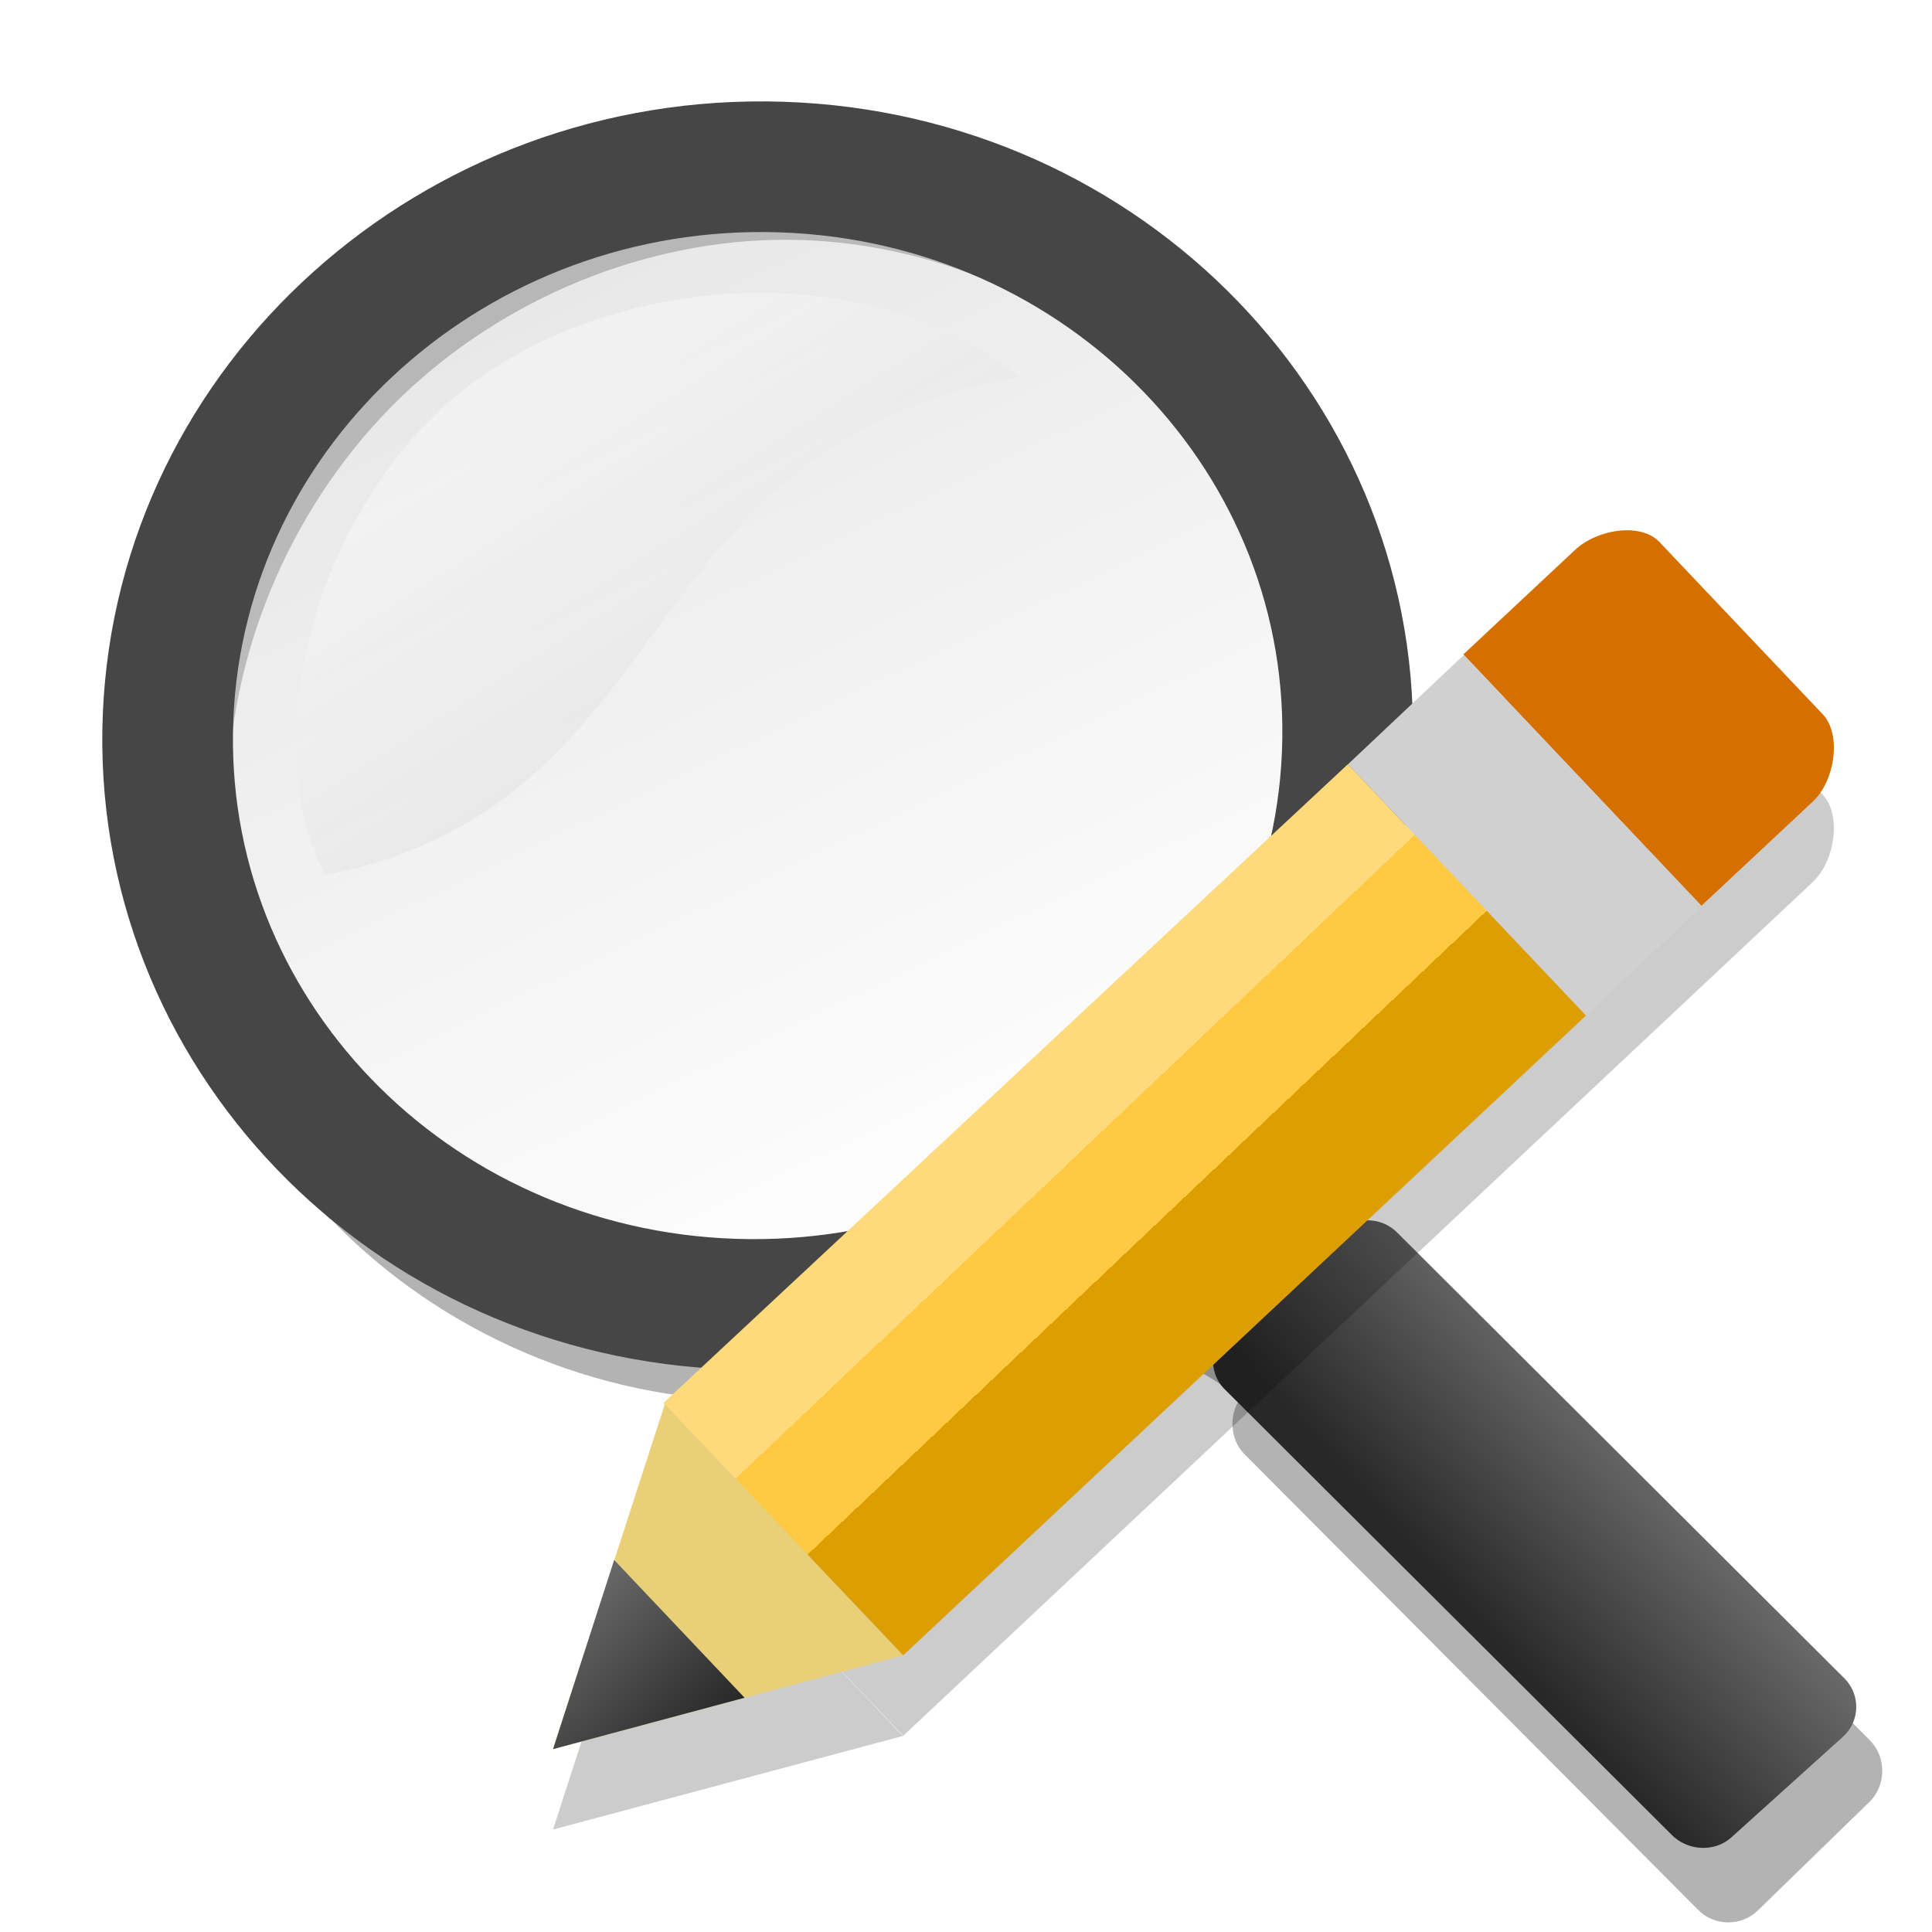
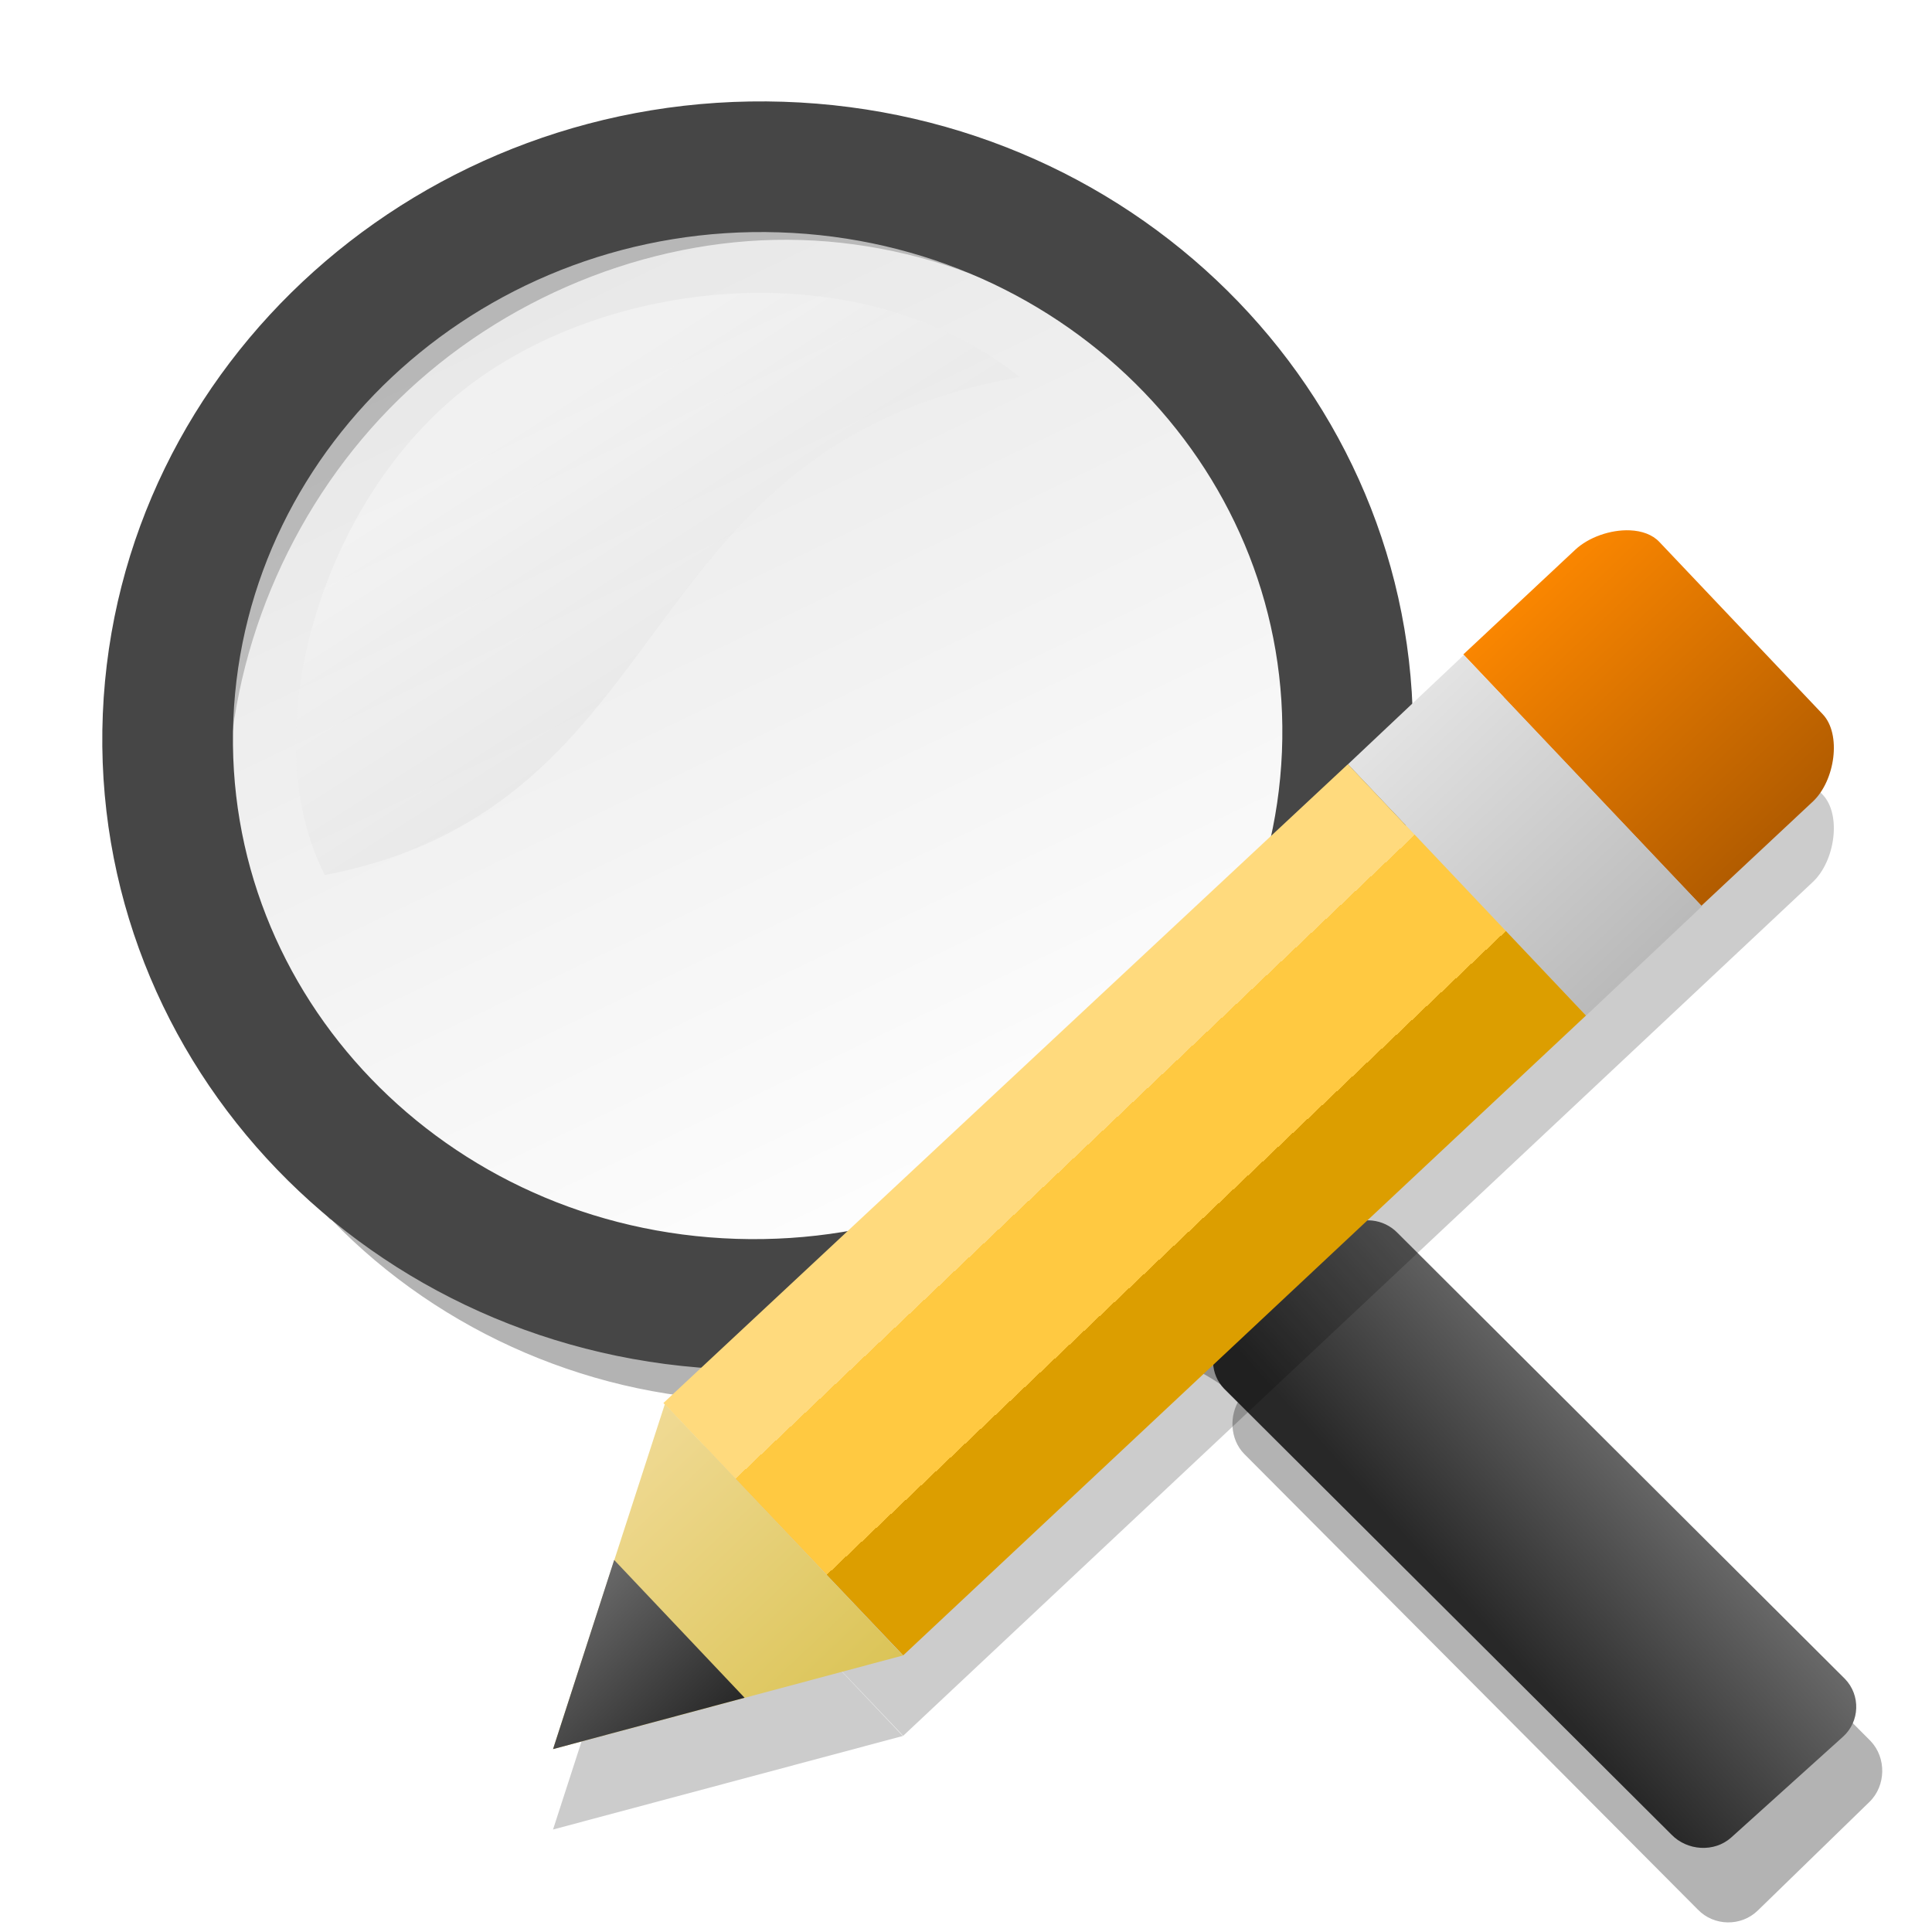
<svg xmlns="http://www.w3.org/2000/svg" xmlns:xlink="http://www.w3.org/1999/xlink" width="48" version="1.1" height="48">
-   <defs id="defs4">
+   <defs>
+     <linearGradient id="linearGradient2888-4-3">
+       <stop offset="0" style="stop-color:#fff" />
+       <stop offset="1" style="stop-color:#b4b4b4" />
+     </linearGradient>
+     <linearGradient id="linearGradient4214">
+       <stop offset="0" style="stop-color:#696969" />
+       <stop offset="1" style="stop-color:#282828" />
+     </linearGradient>
+     <linearGradient id="linearGradient6">
+       <stop offset="0" style="stop-color:#b25c00" />
+       <stop offset="1" style="stop-color:#fa8600" />
+     </linearGradient>
+     <linearGradient id="linearGradient4">
+       <stop offset="0" style="stop-color:#bababa" />
+       <stop offset="1" style="stop-color:#e3e3e3" />
+     </linearGradient>
    <linearGradient id="linearGradient3770">
-       <stop offset="0" style="stop-color:#ffda7d" id="stop3772" />
-       <stop offset="0.3" style="stop-color:#ffda7d" id="stop3782" />
-       <stop offset="0.3" style="stop-color:#ffc941" id="stop3780" />
-       <stop offset="0.6" style="stop-color:#ffc941" id="stop3784" />
-       <stop offset="0.6" style="stop-color:#dc9e00" id="stop3778" />
-       <stop offset="1" style="stop-color:#dc9e00" id="stop3774" />
+       <stop offset="0" style="stop-color:#ffda7d" />
+       <stop offset="0.3" style="stop-color:#ffda7d" />
+       <stop offset="0.3" style="stop-color:#ffc941" />
+       <stop offset="0.68" style="stop-color:#ffc941" />
+       <stop offset="0.68" style="stop-color:#dc9e00" />
+       <stop offset="1" style="stop-color:#dc9e00" />
    </linearGradient>
+     <linearGradient id="linearGradient2">
+       <stop offset="0" style="stop-color:#dbc457" />
+       <stop offset="1" style="stop-color:#f0da94" />
+     </linearGradient>
+     <linearGradient gradientTransform="matrix(0.7930687,0,0,0.7930687,-10.72882,-10.26062)" id="linearGradient4220" xlink:href="#linearGradient4214" y1="65.531" y2="70.406" x1="71.327" gradientUnits="userSpaceOnUse" x2="65.889" />
+     <linearGradient gradientTransform="matrix(1.791179,0,0,1.737679,58.22601,-47.76571)" id="linearGradient3808" xlink:href="#linearGradient2888-4-3" y1="34.122" y2="41.695" x1="-26.253" x2="-21.25" gradientUnits="userSpaceOnUse" />
+     <linearGradient xlink:href="#linearGradient6" id="linearGradient7" y1="22.504" x1="42.271" y2="16.273" x2="36.369" gradientUnits="userSpaceOnUse" />
+     <linearGradient gradientTransform="matrix(1.925626,0,0,1.868326,-325.8655,-278.7972)" id="linearGradient4859" xlink:href="#linearGradient2888-4-3" y1="165.825" y2="151.528" x1="182.281" x2="175.201" gradientUnits="userSpaceOnUse" />
+     <linearGradient xlink:href="#linearGradient2" id="linearGradient3" y1="41.126" x1="22.44" y2="34.885" x2="16.518" gradientUnits="userSpaceOnUse" />
+     <linearGradient xlink:href="#linearGradient4" id="linearGradient5" y1="25.235" x1="39.404" y2="18.988" x2="33.491" gradientUnits="userSpaceOnUse" />
    <linearGradient gradientTransform="matrix(0.5350578,0.5644355,-0.5644355,0.5350578,17.47425,-2.803165)" xlink:href="#linearGradient3770" id="linearGradient3849" y1="23.72" x1="34.265" y2="23.72" gradientUnits="userSpaceOnUse" x2="45.402" />
    <linearGradient gradientTransform="matrix(0.5350578,0.5644355,-0.5644355,0.5350578,17.96735,-3.643072)" xlink:href="#linearGradient4214" id="linearGradient884" y1="40.034" x1="37.17" y2="40.039" x2="43.23" gradientUnits="userSpaceOnUse" />
-     <linearGradient gradientTransform="matrix(1.791179,0,0,1.737679,58.22601,-47.76571)" id="linearGradient3808" xlink:href="#linearGradient2888-4-3" y1="34.122" y2="41.695" x1="-26.253" x2="-21.25" gradientUnits="userSpaceOnUse" />
-     <linearGradient gradientTransform="matrix(0.7930687,0,0,0.7930687,-10.72882,-10.26062)" id="linearGradient4220" xlink:href="#linearGradient4214" y1="65.531" y2="70.406" x1="71.327" gradientUnits="userSpaceOnUse" x2="65.889" />
-     <linearGradient id="linearGradient2888-4-3">
-       <stop offset="0" style="stop-color:#fff" id="stop2889-50" />
-       <stop offset="1" style="stop-color:#b4b4b4" id="stop2894-1" />
-     </linearGradient>
-     <linearGradient gradientTransform="matrix(1.925626,0,0,1.868326,-325.8655,-278.7972)" id="linearGradient4859" xlink:href="#linearGradient2888-4-3" y1="165.825" y2="151.528" x1="182.281" x2="175.201" gradientUnits="userSpaceOnUse" />
-     <linearGradient id="linearGradient4214">
-       <stop offset="0" style="stop-color:#696969" id="stop4216" />
-       <stop offset="1" style="stop-color:#282828" id="stop4218" />
-     </linearGradient>
  </defs>
-   <g id="g904">
-     <g style="fill-rule:evenodd;color:#000">
-       <g style="stroke-width:.793">
-         <path style="opacity:.3;fill:#000" id="path4233" d="m 19.575,4.342 c -3.969,-0.019 -7.924,1.61 -10.802,4.417 -2.878,2.807 -4.608,6.733 -4.72,10.726 -0.111,3.994 1.408,7.957 4.139,10.802 l .051,.025 c 2.729,2.821 6.574,4.473 10.524,4.492 2.197,0.011 4.377,-0.519 6.385,-1.439 0.077,-0.01 0.148,-0.017 0.227,-0.025 1.709,-0.186 3.735,0.019 5.426,1.413 -0.273,0.407 -0.248,1 0.101,1.363 l 11.276,11.326 c 0.399,0.416 1.077,0.427 1.489,0.025 l 2.776,-2.7 c 0.412,-0.402 0.424,-1.099 0.025,-1.514 l -11.276,-11.326 c -0.358,-0.373 -0.948,-0.411 -1.363,-0.126 -1.322,-1.761 -1.473,-3.792 -1.237,-5.502 0.008,-0.055 0.017,-0.098 0.025,-0.151 1.008,-2.02 1.603,-4.234 1.666,-6.486 0.111,-3.982 -1.398,-7.934 -4.114,-10.777 l -.025,-.025 c -2.731,-2.845 -6.606,-4.498 -10.575,-4.518 Z  m 0,1.615 c 3.522,0.017 6.997,1.52 9.414,4.038 2.417,2.518 3.784,6.062 3.685,9.616 v 0.025 c -0.106,3.546 -1.678,7.092 -4.24,9.591 -2.568,2.504 -6.144,3.98 -9.666,3.962 -3.522,-0.017 -6.997,-1.52 -9.414,-4.038 -2.417,-2.518 -3.784,-6.062 -3.685,-9.616 v -0.025 c 0.106,-3.546 1.678,-7.092 4.24,-9.591 2.568,-2.504 6.144,-3.98 9.666,-3.962 Z " />
-         <path style="fill:url(#linearGradient4220)" id="path4249" d="m 32.444,21.512 c 0,0 -0.213,0.435 -0.471,1.115 -0.703,1.815 -1.312,3.246 -3.718,5.403 -2.228,1.998 -4.751,2.855 -5.973,3.222 -0.026,0.007 -0.074,0.018 -0.099,0.025 -0.285,0.084 -0.967,0.347 -0.967,0.347 -0.004,0.002 -0.074,0.025 -0.074,0.025 l .248,.744 c 0,0 0.073,-0.024 0.074,-0.025 0,0 0.367,-0.152 0.967,-0.322 0.007,-0.002 0.018,0.002 0.025,0 1.705,-0.48 5.259,-1.077 7.881,1.165 -0.284,0.381 -0.269,0.933 0.074,1.289 l 11.114,11.078 c 0.392,0.407 1.067,0.451 1.487,0.074 l 2.776,-2.503 c 0.42,-0.377 0.442,-1.031 0.05,-1.437 l -11.114,-11.078 c -0.351,-0.364 -0.899,-0.412 -1.314,-0.149 -1.407,-1.755 -1.55,-3.757 -1.289,-5.428 0.141,-0.901 0.401,-1.667 0.62,-2.231 0.223,-0.575 0.397,-0.942 0.397,-0.942 0.007,-0.018 0.017,-0.031 0.025,-0.05 l -.719,-.322 z " />
-       </g>
-       <ellipse cx="18.822" cy="18.267" rx="13.479" ry="13.078" style="opacity:.35;fill:url(#linearGradient4859);stroke-width:1.897" id="path4272" />
-       <path style="opacity:.35;fill:url(#linearGradient3808);stroke-width:1.188" id="path5507" d="m 8.073,21.741 c 8.956,-1.738 7.417,-10.637 17.258,-12.374 -3.835,-3.075 -10.044,-2.546 -13.675,0.211 -3.702,2.81 -5.374,8.688 -3.582,12.164 Z " />
+   <g style="fill-rule:evenodd;color:#000">
+     <g style="stroke-width:.793">
+       <path style="opacity:.3" d="m 19.575,4.342 c -3.969,-0.019 -7.924,1.61 -10.802,4.417 -2.878,2.807 -4.608,6.733 -4.72,10.726 -0.111,3.994 1.408,7.957 4.139,10.802 l 0.051,0.025 c 2.729,2.821 6.574,4.473 10.524,4.492 2.197,0.011 4.377,-0.519 6.385,-1.439 0.077,-0.01 0.148,-0.017 0.227,-0.025 1.709,-0.186 3.735,0.019 5.426,1.413 -0.273,0.407 -0.248,1 0.101,1.363 l 11.276,11.326 c 0.399,0.416 1.077,0.427 1.489,0.025 l 2.776,-2.7 c 0.412,-0.402 0.424,-1.099 0.025,-1.514 l -11.276,-11.326 c -0.358,-0.373 -0.948,-0.411 -1.363,-0.126 -1.322,-1.761 -1.473,-3.792 -1.237,-5.502 0.008,-0.055 0.017,-0.098 0.025,-0.151 1.008,-2.02 1.603,-4.234 1.666,-6.486 0.111,-3.982 -1.398,-7.934 -4.114,-10.777 l -0.025,-0.025 c -2.731,-2.845 -6.606,-4.498 -10.575,-4.518 z m 0,1.615 c 3.522,0.017 6.997,1.52 9.414,4.038 2.417,2.518 3.784,6.062 3.685,9.616 v 0.025 c -0.106,3.546 -1.678,7.092 -4.24,9.591 -2.568,2.504 -6.144,3.98 -9.666,3.962 C 15.246,33.172 11.771,31.669 9.354,29.151 6.937,26.634 5.57,23.09 5.669,19.536 V 19.51 C 5.774,15.964 7.347,12.418 9.909,9.92 12.477,7.415 16.053,5.94 19.575,5.957 Z" />
+       <path style="fill:url(#linearGradient4220)" d="m 32.444,21.512 c 0,0 -0.213,0.435 -0.471,1.115 -0.703,1.815 -1.312,3.246 -3.718,5.403 -2.228,1.998 -4.751,2.855 -5.973,3.222 -0.026,0.007 -0.074,0.018 -0.099,0.025 -0.285,0.084 -0.967,0.347 -0.967,0.347 -0.004,0.002 -0.074,0.025 -0.074,0.025 l .248,.744 c 0,0 0.073,-0.024 0.074,-0.025 0,0 0.367,-0.152 0.967,-0.322 0.007,-0.002 0.018,0.002 0.025,0 1.705,-0.48 5.259,-1.077 7.881,1.165 -0.284,0.381 -0.269,0.933 0.074,1.289 l 11.114,11.078 c 0.392,0.407 1.067,0.451 1.487,0.074 l 2.776,-2.503 c 0.42,-0.377 0.442,-1.031 0.05,-1.437 l -11.114,-11.078 c -0.351,-0.364 -0.899,-0.412 -1.314,-0.149 -1.407,-1.755 -1.55,-3.757 -1.289,-5.428 0.141,-0.901 0.401,-1.667 0.62,-2.231 0.223,-0.575 0.397,-0.942 0.397,-0.942 0.007,-0.018 0.017,-0.031 0.025,-0.05 l -.719,-.322 z " />
    </g>
-     <path style="fill:none;stroke:#464646;stroke-width:3.246" id="path2420" d="m 33.471,18.749 a 14.129,14.663 85 0,1 -29.295,-0.947 14.129,14.663 85 1,1 29.295,0.947 Z " />
+     <ellipse cx="18.822" cy="18.267" rx="13.479" ry="13.078" style="opacity:.35;fill:url(#linearGradient4859);stroke-width:1.897" />
+     <path style="opacity:.35;fill:url(#linearGradient3808);stroke-width:1.188" d="M 8.073,21.741 C 17.029,20.004 15.49,11.105 25.331,9.367 21.495,6.292 15.287,6.821 11.655,9.578 c -3.702,2.81 -5.374,8.688 -3.582,12.164 z" />
  </g>
-   <path style="opacity:.2;fill-rule:evenodd" id="path886" d="m 40.5,15.176 c -0.485,-0.022 -1.036,0.171 -1.371,0.488 l -22.646,21.193 .033,.035 -1.254,3.869 -.002,-.002 -1.52,4.695 8.691,-2.324 -3.293,-3.477 3.301,3.473 22.604,-21.217 c 0.551,-0.522 0.711,-1.669 0.244,-2.162 l -4.062,-4.287 c -0.17,-0.18 -0.433,-0.272 -0.725,-0.285 Z " />
-   <g style="fill-rule:evenodd" id="g879">
-     <path style="fill:#d57000" id="path862" d="m 40.5,13.176 c -0.485,-0.022 -1.037,0.172 -1.371,0.489 l -2.773,2.594 5.915,6.245 2.773,-2.594 c 0.551,-0.522 0.71,-1.669 0.243,-2.163 l -4.063,-4.285 c -0.17,-0.18 -0.433,-0.273 -0.724,-0.286 z " />
-     <path style="fill:#d0d0d0" id="path864" d="m 36.369,16.273 -2.88,2.716 5.915,6.245 2.88,-2.716 z " />
-     <path style="fill:url(#linearGradient3849)" id="path866" d="m 33.488,18.986 -17.007,15.872 5.958,6.269 16.964,-15.896 Z " />
-     <path style="fill:#e9d078" id="path868" d="m 16.518,34.885 -2.778,8.571 8.693,-2.326 -5.915,-6.245 Z " />
-     <path style="fill:url(#linearGradient884)" id="path872" d="m 15.259,38.757 -1.519,4.699 4.759,-1.276 -3.24,-3.423 z " />
+   <path style="fill:none;stroke:#464646;stroke-width:3.246" d="M 33.471,18.749 A 14.129,14.663 85 0 1 4.176,17.802 14.129,14.663 85 1 1 33.471,18.749 Z" />
+   <g style="fill-rule:evenodd">
+     <path style="opacity:.2" d="m 40.5,15.176 c -0.485,-0.022 -1.036,0.171 -1.371,0.488 l -22.646,21.193 .033,.035 -1.254,3.869 -.002,-.002 -1.52,4.695 8.691,-2.324 -3.293,-3.477 3.301,3.473 22.604,-21.217 c 0.551,-0.522 0.711,-1.669 0.244,-2.162 l -4.062,-4.287 c -0.17,-0.18 -0.433,-0.272 -0.725,-0.285 Z " />
+     <path style="fill:url(#linearGradient7)" d="m 40.5,13.176 c -0.485,-0.022 -1.037,0.172 -1.371,0.489 l -2.773,2.594 5.915,6.245 2.773,-2.594 c 0.551,-0.522 0.71,-1.669 0.243,-2.163 l -4.063,-4.285 c -0.17,-0.18 -0.433,-0.273 -0.724,-0.286 z" />
+     <path style="fill:url(#linearGradient5)" d="m 36.369,16.273 -2.88,2.716 5.915,6.245 2.88,-2.716 z" />
+     <path style="fill:url(#linearGradient3849)" d="M 33.488,18.986 16.482,34.858 22.44,41.127 39.403,25.231 Z" />
+     <path style="fill:url(#linearGradient3)" d="m 16.518,34.885 -2.778,8.571 8.693,-2.326 -5.915,-6.245 z" />
+     <path style="fill:url(#linearGradient884)" d="m 15.259,38.757 -1.519,4.699 4.759,-1.276 -3.24,-3.423 z" />
  </g>
</svg>
